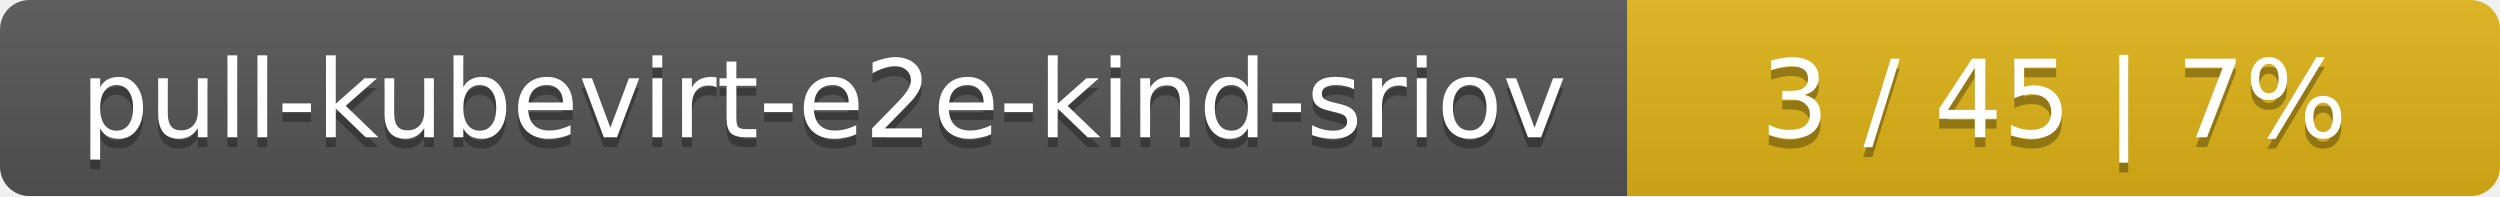
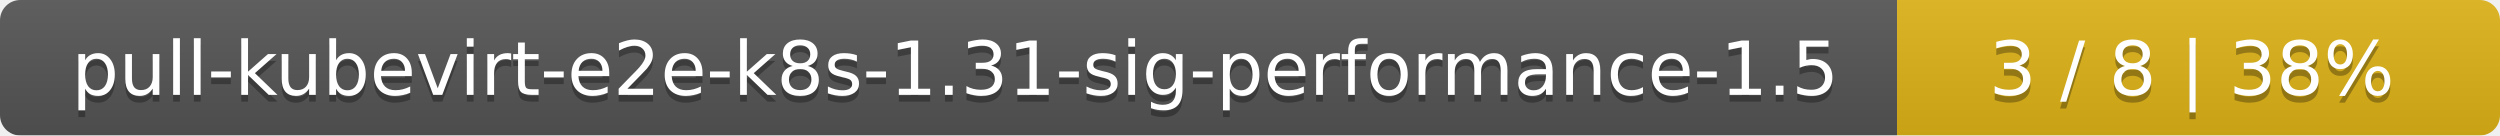
- <svg xmlns="http://www.w3.org/2000/svg" width="255" height="20">
+ <svg xmlns="http://www.w3.org/2000/svg" width="369" height="20">
  <linearGradient id="smooth" x2="0" y2="100%">
    <stop offset="0" stop-color="#bbb" stop-opacity=".1" />
    <stop offset="1" stop-opacity=".1" />
  </linearGradient>
  <mask id="round">
-     <rect width="255" height="20" rx="3" fill="#fff" />
+     <rect width="369" height="20" rx="3" fill="#fff" />
  </mask>
  <g mask="url(#round)">
-     <rect width="166" height="20" fill="#555" />
-     <rect x="166" width="89" height="20" fill="#dfb317" />
-     <rect width="255" height="20" fill="url(#smooth)" />
+     <rect width="280" height="20" fill="#555" />
+     <rect x="280" width="89" height="20" fill="#dfb317" />
+     <rect width="369" height="20" fill="url(#smooth)" />
  </g>
  <g fill="#fff" text-anchor="middle" font-family="DejaVu Sans,Verdana,Geneva,sans-serif" font-size="11">
-     <text x="84" y="15" fill="#010101" fill-opacity=".3">pull-kubevirt-e2e-kind-sriov</text>
-     <text x="84" y="14">pull-kubevirt-e2e-kind-sriov</text>
-     <text x="209.5" y="15" fill="#010101" fill-opacity=".3">3 / 45    |    7%</text>
-     <text x="209.5" y="14">3 / 45    |    7%</text>
+     <text x="141" y="15" fill="#010101" fill-opacity=".3">pull-kubevirt-e2e-k8s-1.31-sig-performance-1.5</text>
+     <text x="141" y="14">pull-kubevirt-e2e-k8s-1.31-sig-performance-1.5</text>
+     <text x="323.5" y="15" fill="#010101" fill-opacity=".3">3 / 8    |    38%</text>
+     <text x="323.5" y="14">3 / 8    |    38%</text>
  </g>
</svg>
